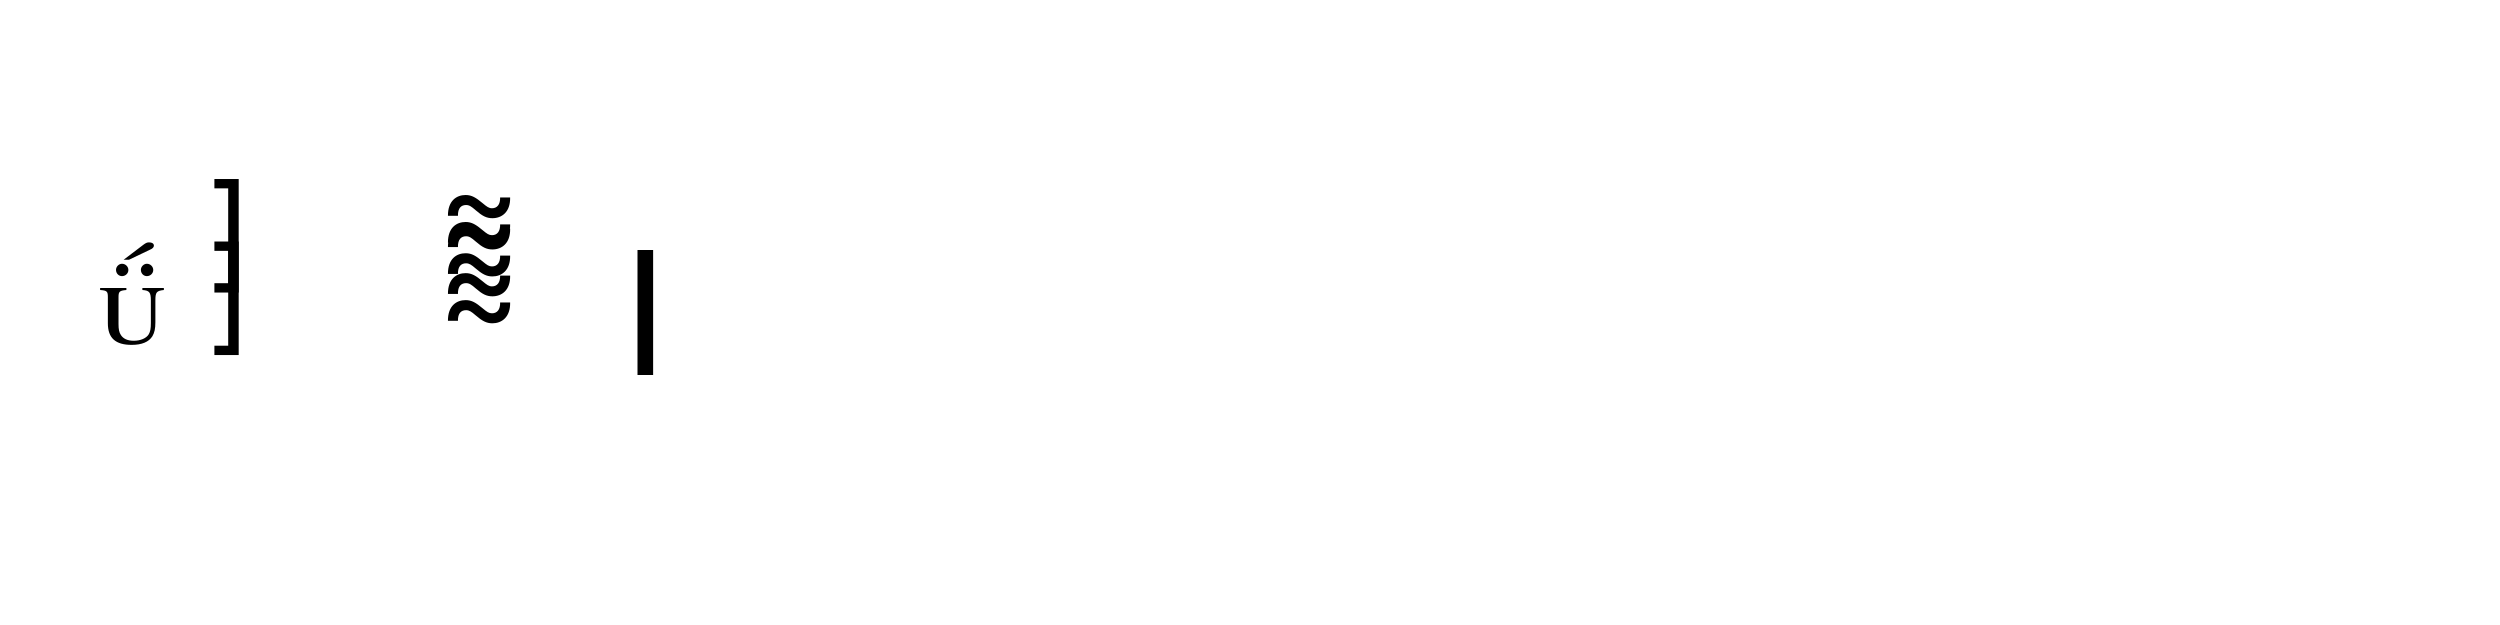
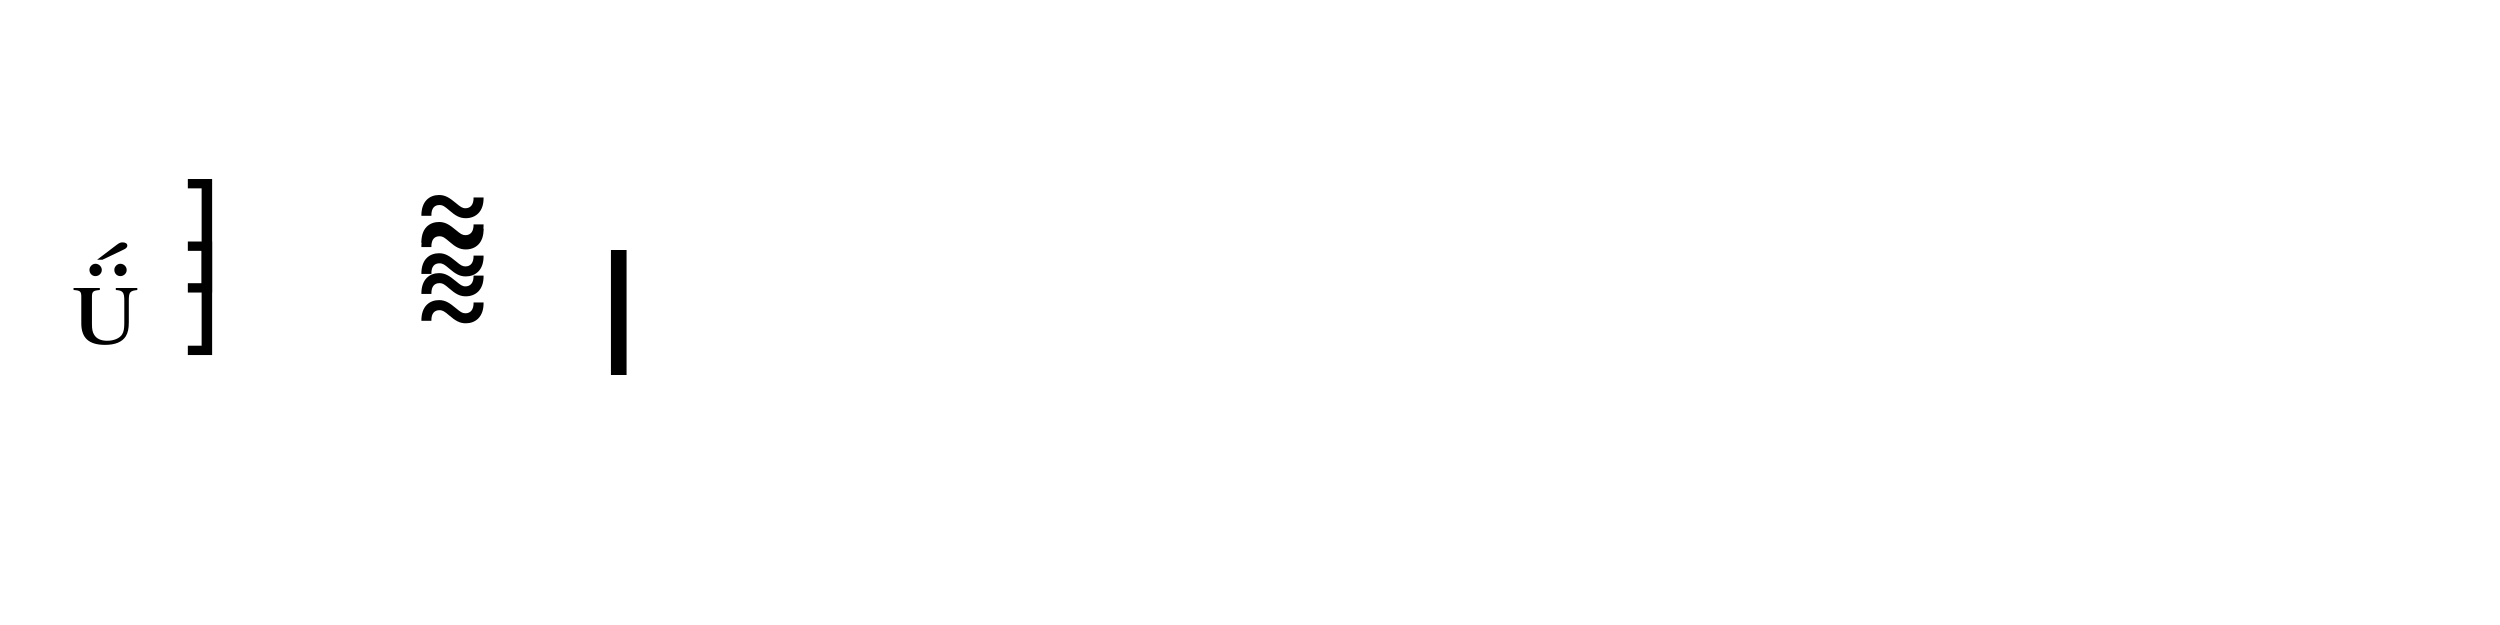
<svg xmlns="http://www.w3.org/2000/svg" width="1280" height="320" viewBox="0 0 1280 320">
  <style>:where(svg&gt;text){font-family:Bravura;fill:currentColor}:where(svg&gt;line,svg&gt;path){stroke:currentColor}</style>
-   <line x1="32" y1="128" x2="334.4" y2="128" stroke-width="2.08" class="staff-line" />
-   <line x1="32" y1="144" x2="334.4" y2="144" stroke-width="2.08" class="staff-line" />
-   <line x1="32" y1="160" x2="334.4" y2="160" stroke-width="2.08" class="staff-line" />
-   <line x1="32" y1="176" x2="334.4" y2="176" stroke-width="2.08" class="staff-line" />
-   <line x1="32" y1="192" x2="334.4" y2="192" stroke-width="2.08" class="staff-line" />
-   <text x="49.6" y="176" font-size="64" class="clef"></text>
-   <text x="117.6" y="144" font-size="64" text-anchor="middle" class="time-sig-num"></text>
-   <text x="117.6" y="176" font-size="64" text-anchor="middle" class="time-sig-den"></text>
-   <text x="224.096" y="152" font-size="64" class="notehead" data-source-id="@m0.v0.e0.n0"></text>
-   <text x="224.096" y="136" font-size="64" class="notehead" data-source-id="@m0.v0.e0.n1"></text>
-   <text x="224.096" y="176" font-size="64" class="notehead" data-source-id="@m0.v0.e0.n2"></text>
-   <line x1="321.6" y1="128" x2="321.6" y2="192" stroke-width="2.56" class="barline barline-final-thin" />
-   <rect x="326.4" y="128" width="8" height="64" fill="currentColor" class="barline barline-final-thick" />
+   <line x1="32" y1="128" x2="320.8" y2="128" stroke-width="2.08" class="staff-line" />
+   <line x1="32" y1="144" x2="320.8" y2="144" stroke-width="2.08" class="staff-line" />
+   <line x1="32" y1="160" x2="320.8" y2="160" stroke-width="2.08" class="staff-line" />
+   <line x1="32" y1="176" x2="320.8" y2="176" stroke-width="2.08" class="staff-line" />
+   <line x1="32" y1="192" x2="320.8" y2="192" stroke-width="2.08" class="staff-line" />
+   <text x="36" y="176" font-size="64" class="clef"></text>
+   <text x="104" y="144" font-size="64" text-anchor="middle" class="time-sig-num"></text>
+   <text x="104" y="176" font-size="64" text-anchor="middle" class="time-sig-den"></text>
+   <text x="210.496" y="152" font-size="64" class="notehead" data-source-id="@m0.v0.e0.n0"></text>
+   <text x="210.496" y="136" font-size="64" class="notehead" data-source-id="@m0.v0.e0.n1"></text>
+   <text x="210.496" y="176" font-size="64" class="notehead" data-source-id="@m0.v0.e0.n2"></text>
+   <line x1="308" y1="128" x2="308" y2="192" stroke-width="2.56" class="barline barline-final-thin" />
+   <rect x="312.8" y="128" width="8" height="64" fill="currentColor" class="barline barline-final-thick" />
</svg>
